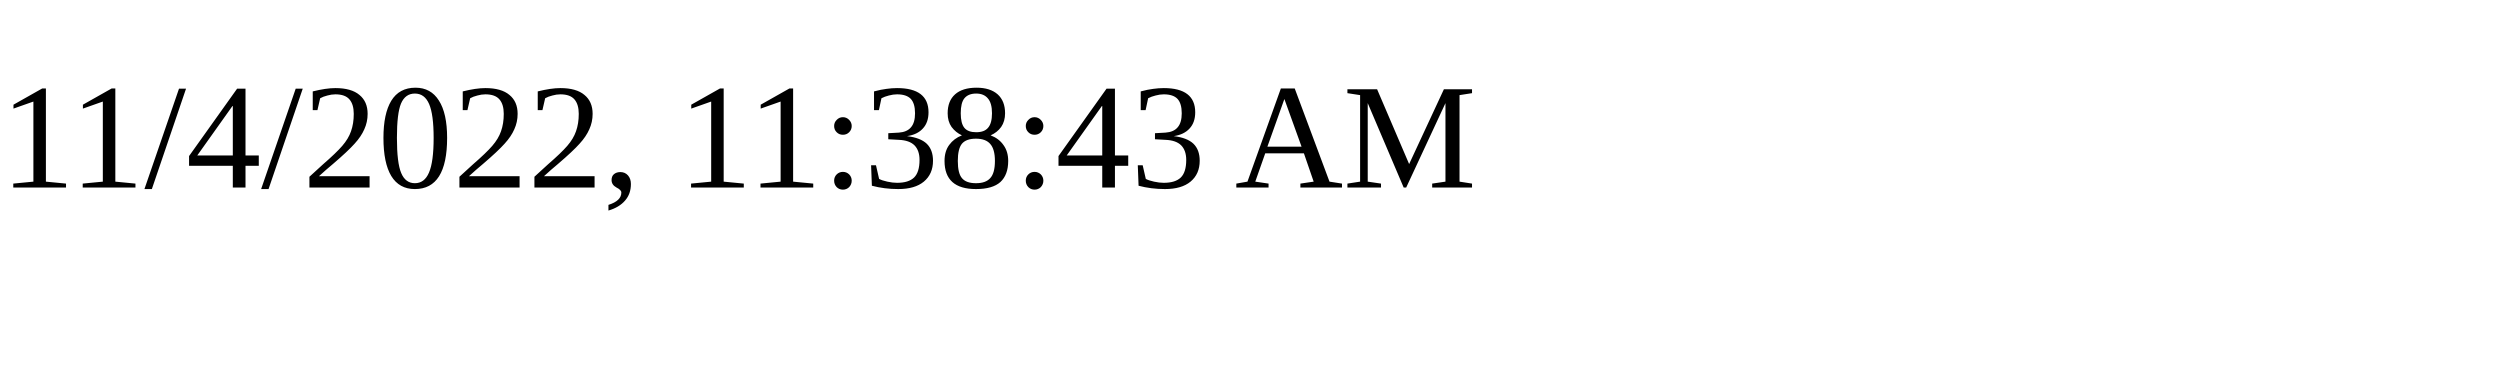
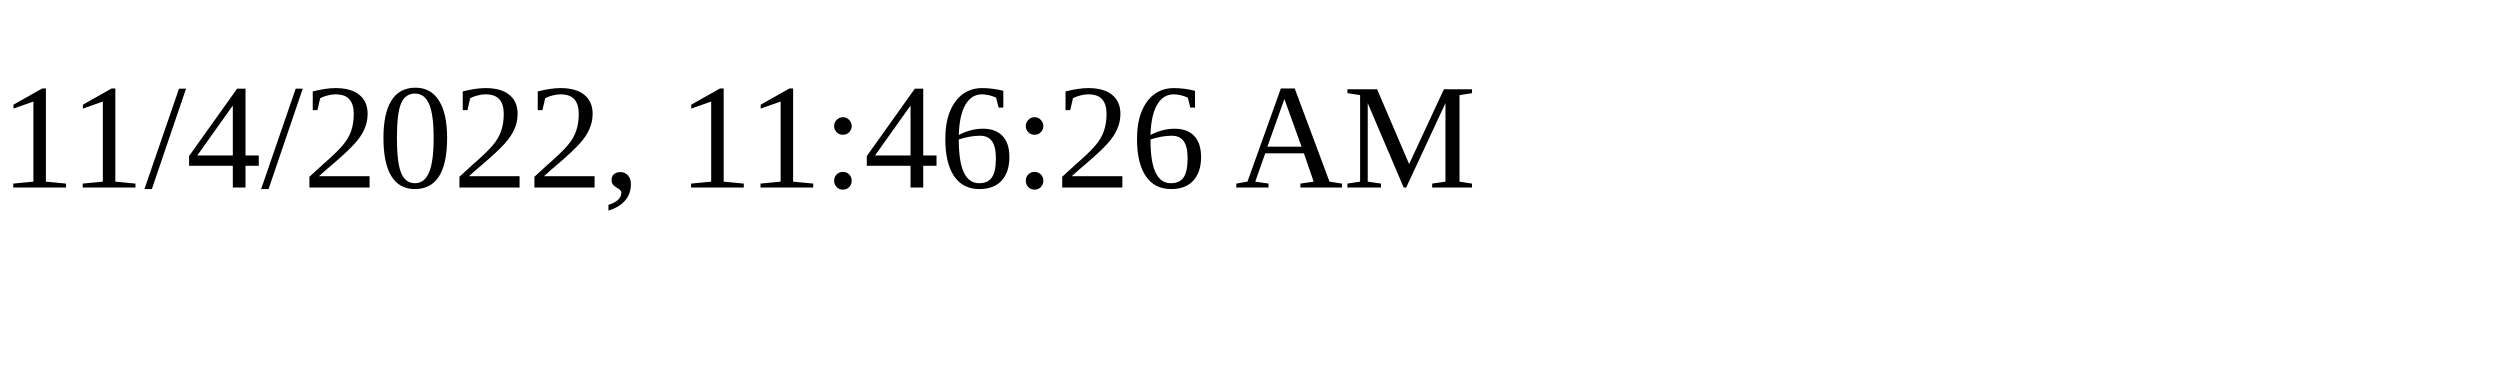
<svg xmlns="http://www.w3.org/2000/svg" height="30" width="200">
-   <text x="0" y="15">11/4/2022, 11:38:43 AM</text>
+   <text x="0" y="15">11/4/2022, 11:46:26 AM</text>
</svg>
